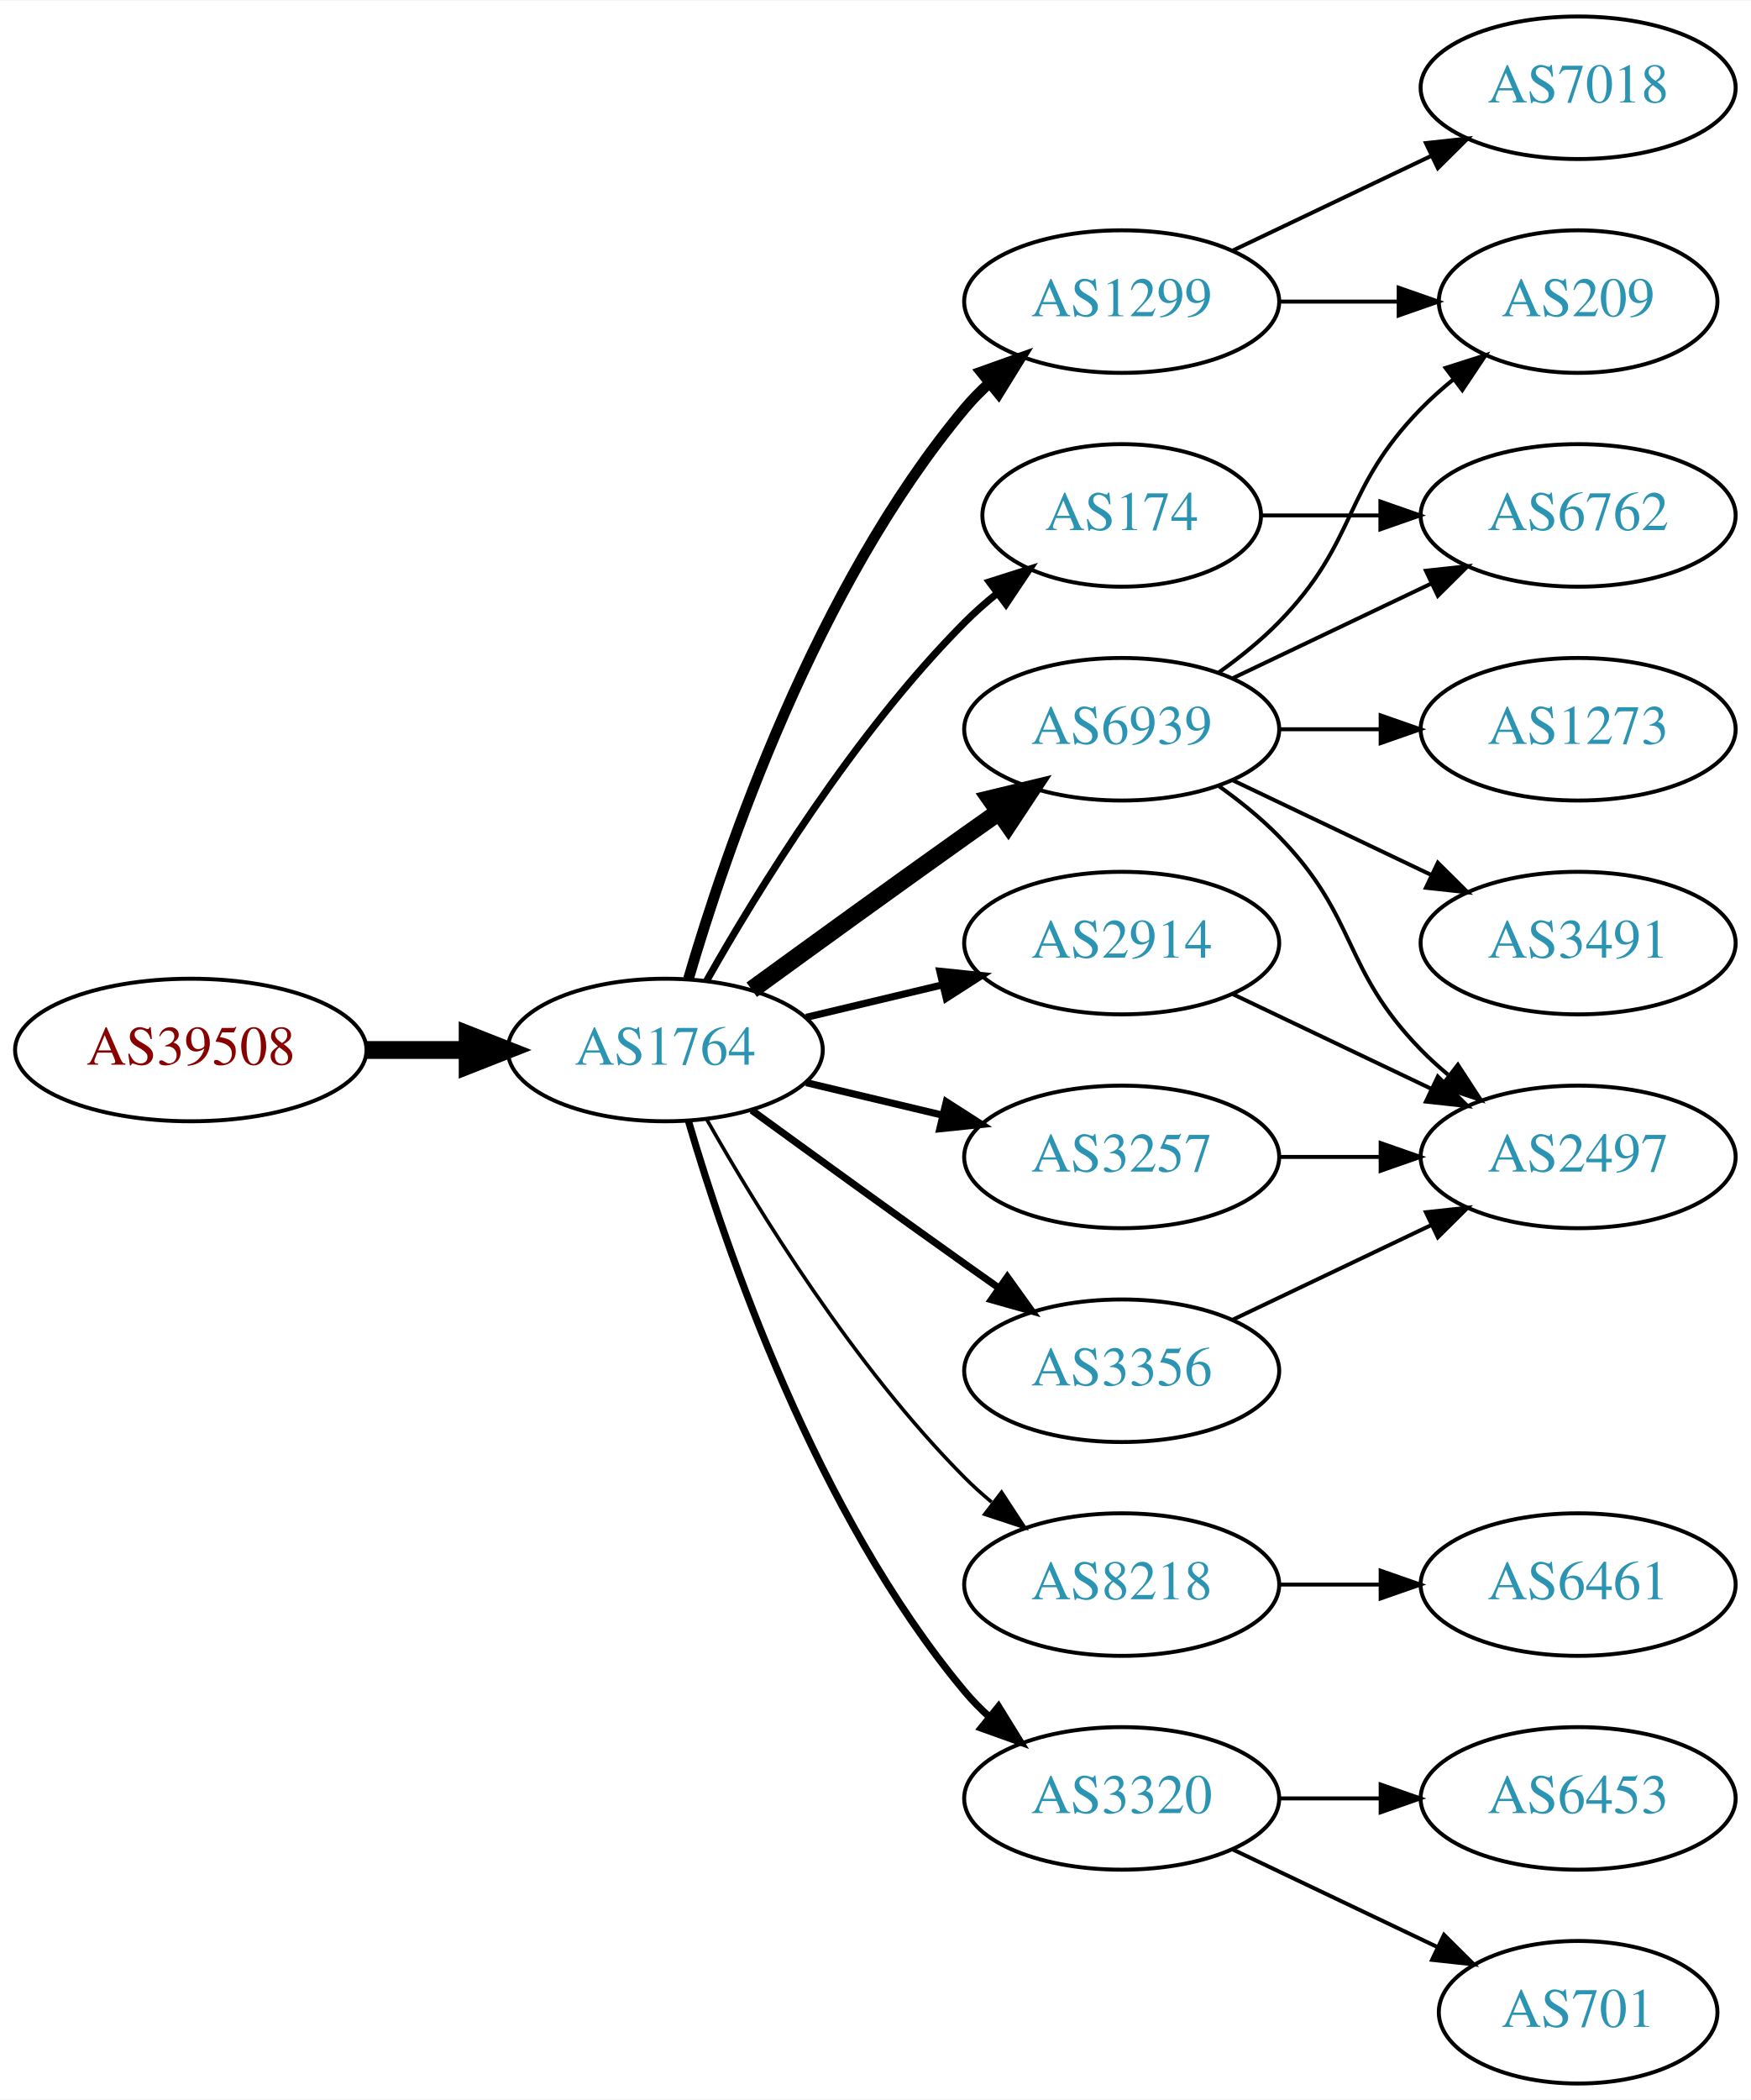
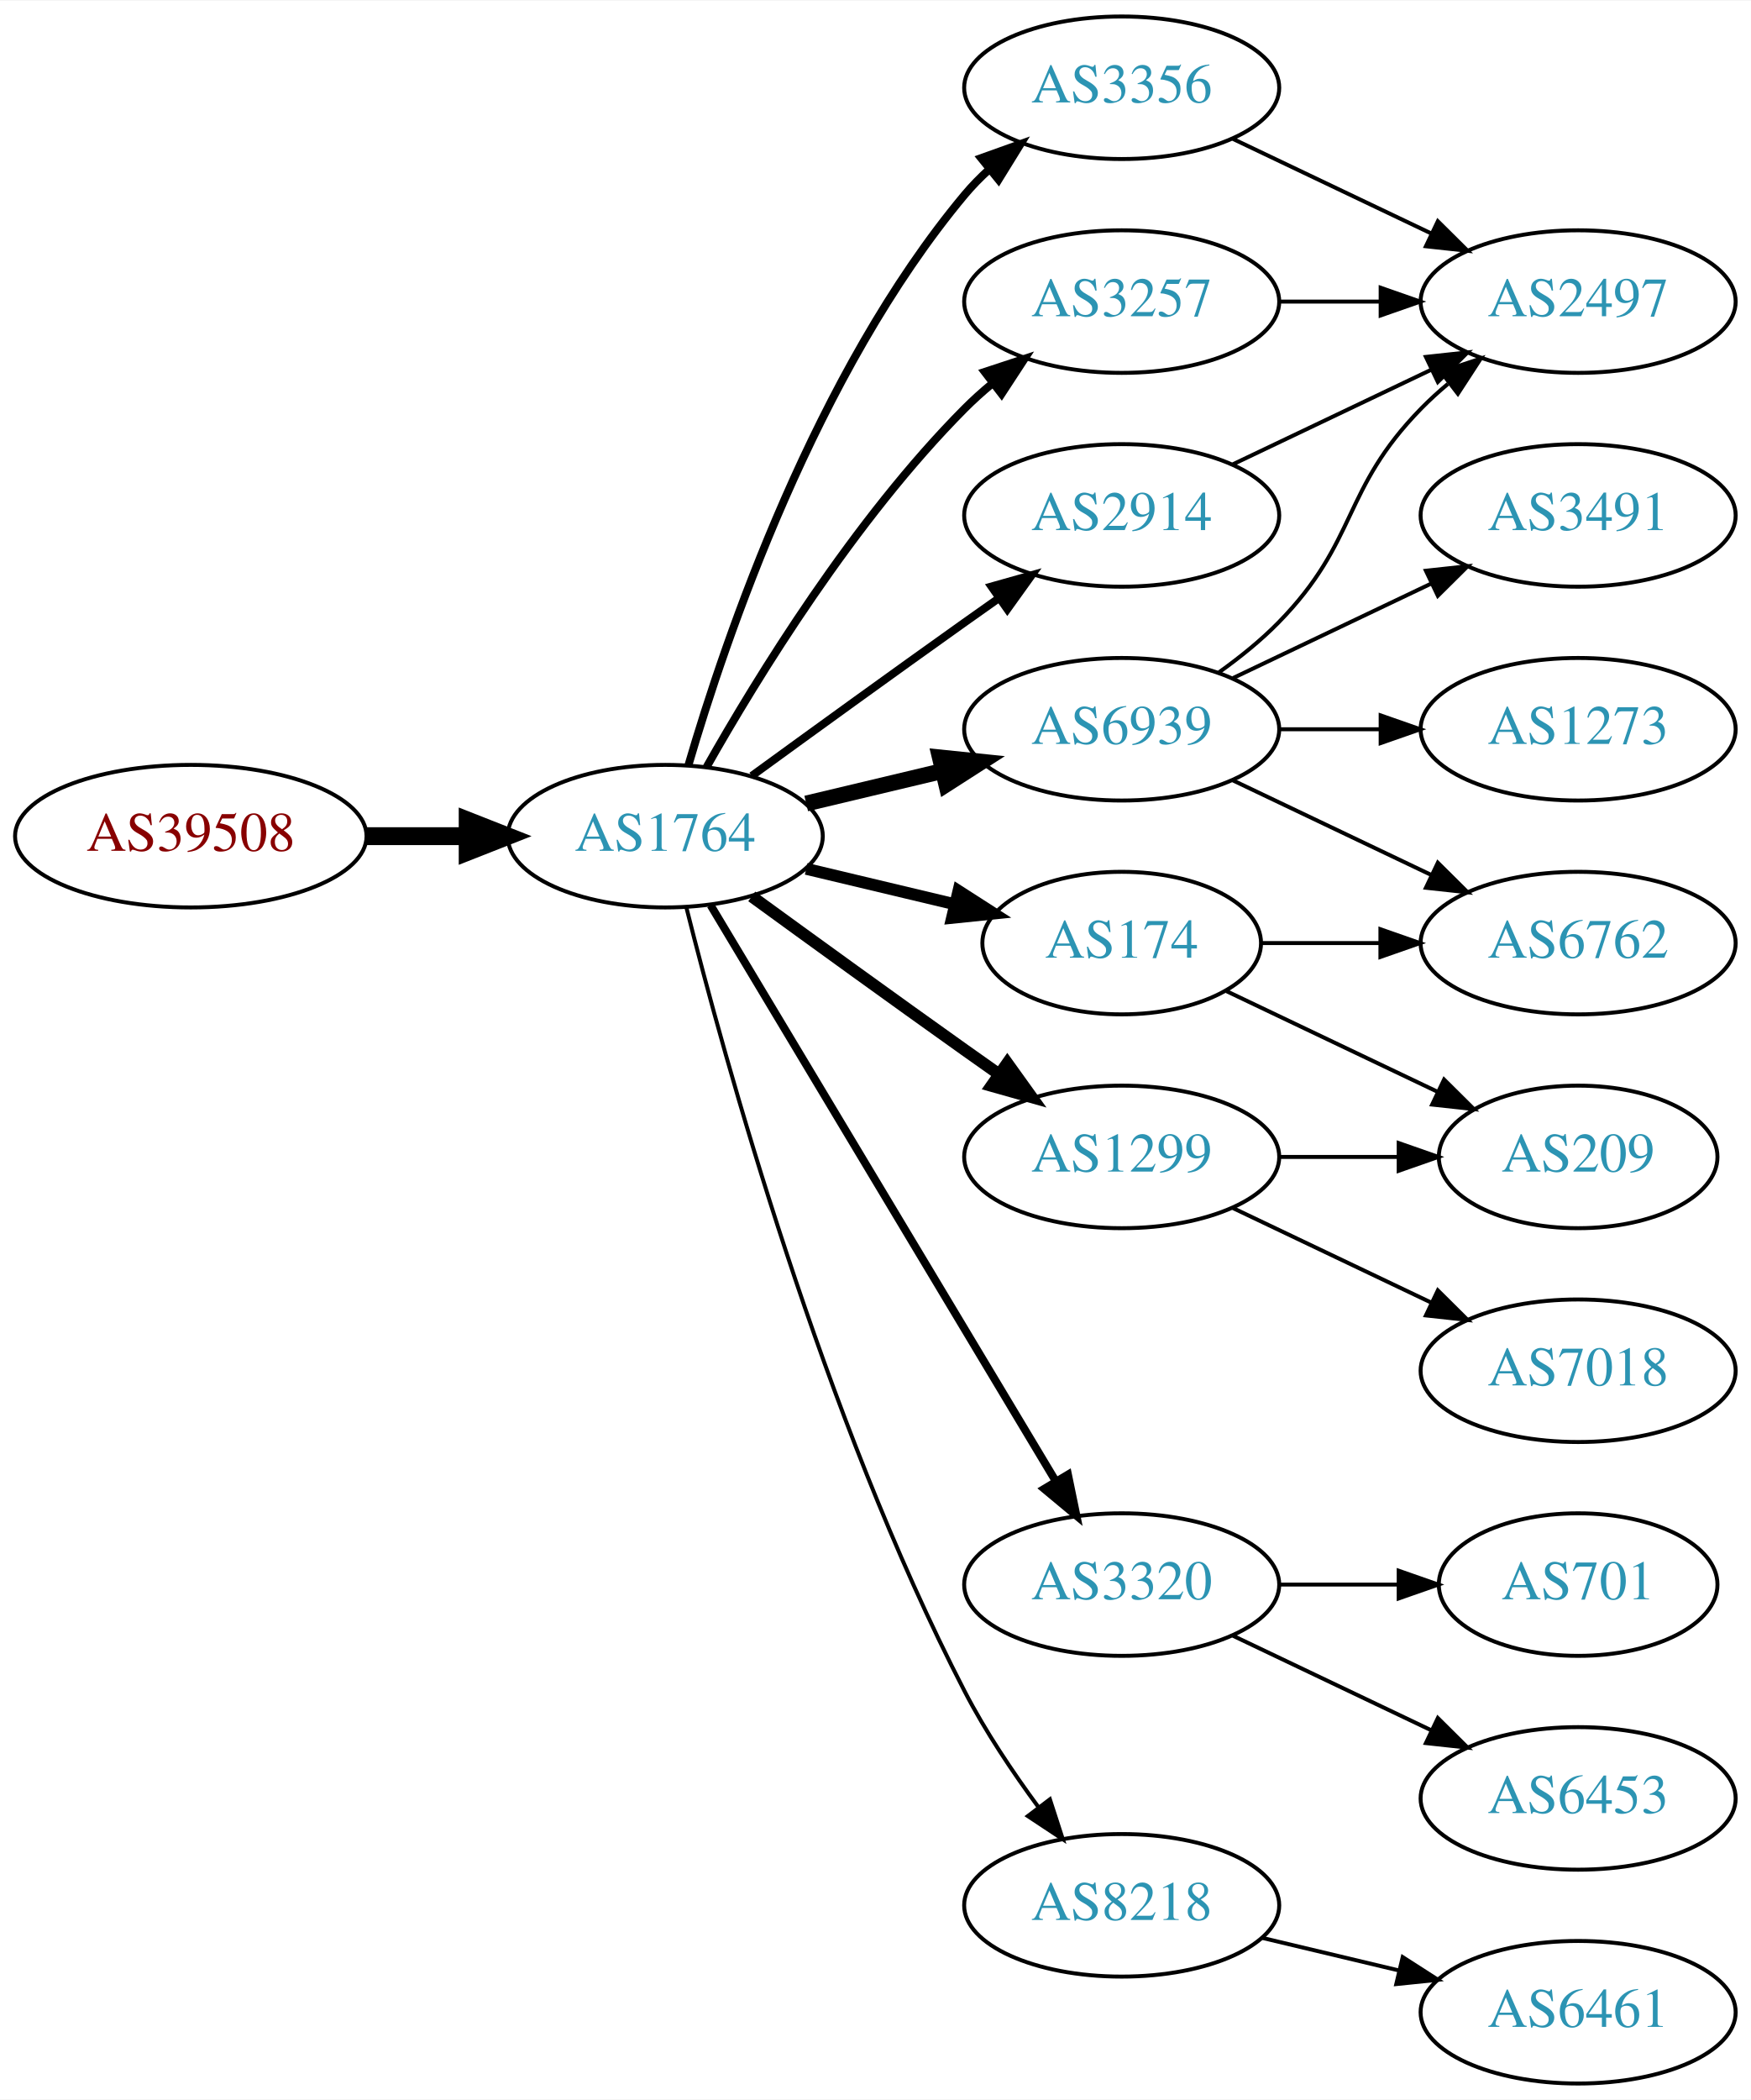
<svg xmlns="http://www.w3.org/2000/svg" xmlns:xlink="http://www.w3.org/1999/xlink" width="442pt" height="530pt" viewBox="0.00 0.00 442.27 530.00">
  <g id="graph0" class="graph" transform="scale(1 1) rotate(0) translate(4 526)">
    <polygon fill="white" stroke="none" points="-4,4 -4,-526 438.271,-526 438.271,4 -4,4" />
    <g id="node1" class="node">
      <g id="a_node1">
        <a xlink:href="/asn/39508" xlink:title="AS39508 ~ AXIANS ICT Austria GmbH [AT]">
-           <ellipse fill="#ffffff" stroke="black" cx="44.196" cy="-261" rx="44.393" ry="18" />
-           <text text-anchor="middle" x="44.196" y="-257.3" font-family="Times,serif" font-size="14.00" fill="#880000">AS39508</text>
+           <ellipse fill="#ffffff" stroke="black" cx="44.196" cy="-315" rx="44.393" ry="18" />
+           <text text-anchor="middle" x="44.196" y="-311.3" font-family="Times,serif" font-size="14.00" fill="#880000">AS39508</text>
        </a>
      </g>
    </g>
    <g id="node2" class="node">
      <g id="a_node2">
        <a xlink:href="/asn/1764" xlink:title="AS1764 ~ NEXTLAYER-AS [AT]">
-           <ellipse fill="#ffffff" stroke="black" cx="164.039" cy="-261" rx="39.794" ry="18" />
-           <text text-anchor="middle" x="164.039" y="-257.3" font-family="Times,serif" font-size="14.00" fill="#2c94b3">AS1764</text>
+           <ellipse fill="#ffffff" stroke="black" cx="164.039" cy="-315" rx="39.794" ry="18" />
+           <text text-anchor="middle" x="164.039" y="-311.3" font-family="Times,serif" font-size="14.00" fill="#2c94b3">AS1764</text>
        </a>
      </g>
    </g>
    <g id="edge1" class="edge">
-       <path fill="none" stroke="black" stroke-width="4.5" d="M88.407,-261C96.72,-261 105.482,-261 113.965,-261" />
-       <polygon fill="black" stroke="black" stroke-width="4.5" points="114.123,-264.938 124.123,-261 114.123,-257.063 114.123,-264.938" />
+       <path fill="none" stroke="black" stroke-width="4.5" d="M88.407,-315C96.72,-315 105.482,-315 113.965,-315" />
+       <polygon fill="black" stroke="black" stroke-width="4.5" points="114.123,-318.938 124.123,-315 114.123,-311.063 114.123,-318.938" />
    </g>
    <g id="node3" class="node">
      <g id="a_node3">
-         <a xlink:href="/asn/1299" xlink:title="AS1299 ~ Telia Carrier [EU]">
-           <ellipse fill="#ffffff" stroke="black" cx="279.332" cy="-450" rx="39.794" ry="18" />
-           <text text-anchor="middle" x="279.332" y="-446.3" font-family="Times,serif" font-size="14.00" fill="#2c94b3">AS1299</text>
+         <a xlink:href="/asn/2914" xlink:title="AS2914 ~ NTT America, Inc. [US]">
+           <ellipse fill="#ffffff" stroke="black" cx="279.332" cy="-396" rx="39.794" ry="18" />
+           <text text-anchor="middle" x="279.332" y="-392.3" font-family="Times,serif" font-size="14.00" fill="#2c94b3">AS2914</text>
        </a>
      </g>
    </g>
    <g id="edge2" class="edge">
-       <path fill="none" stroke="black" stroke-width="2.7" d="M169.913,-279.002C179.227,-310.844 202.043,-377.981 239.685,-423 241.555,-425.237 243.654,-427.374 245.88,-429.396" />
-       <polygon fill="black" stroke="black" stroke-width="2.7" points="243.823,-432.234 253.799,-435.804 248.227,-426.793 243.823,-432.234" />
+       <path fill="none" stroke="black" stroke-width="2" d="M185.887,-330.222C200.821,-341.091 221.435,-356.025 239.685,-369 242.506,-371.005 245.449,-373.085 248.397,-375.159" />
+       <polygon fill="black" stroke="black" stroke-width="2" points="246.424,-378.05 256.621,-380.926 250.443,-372.319 246.424,-378.05" />
    </g>
    <g id="node4" class="node">
      <g id="a_node4">
-         <a xlink:href="/asn/2914" xlink:title="AS2914 ~ NTT America, Inc. [US]">
-           <ellipse fill="#ffffff" stroke="black" cx="279.332" cy="-288" rx="39.794" ry="18" />
-           <text text-anchor="middle" x="279.332" y="-284.3" font-family="Times,serif" font-size="14.00" fill="#2c94b3">AS2914</text>
+         <a xlink:href="/asn/3356" xlink:title="AS3356 ~ Level 3 Parent, LLC [US]">
+           <ellipse fill="#ffffff" stroke="black" cx="279.332" cy="-504" rx="39.794" ry="18" />
+           <text text-anchor="middle" x="279.332" y="-500.3" font-family="Times,serif" font-size="14.00" fill="#2c94b3">AS3356</text>
        </a>
      </g>
    </g>
    <g id="edge3" class="edge">
-       <path fill="none" stroke="black" stroke-width="1.8" d="M199.646,-269.248C210.517,-271.838 222.671,-274.735 234.114,-277.462" />
-       <polygon fill="black" stroke="black" stroke-width="1.8" points="233.397,-280.889 243.936,-279.803 235.02,-274.08 233.397,-280.889" />
+       <path fill="none" stroke="black" stroke-width="2" d="M169.913,-333.002C179.227,-364.844 202.043,-431.981 239.685,-477 241.555,-479.237 243.654,-481.374 245.88,-483.396" />
+       <polygon fill="black" stroke="black" stroke-width="2" points="243.823,-486.234 253.799,-489.804 248.227,-480.793 243.823,-486.234" />
    </g>
    <g id="node5" class="node">
      <g id="a_node5">
-         <a xlink:href="/asn/3257" xlink:title="AS3257 ~ GTT [DE]">
-           <ellipse fill="#ffffff" stroke="black" cx="279.332" cy="-234" rx="39.794" ry="18" />
-           <text text-anchor="middle" x="279.332" y="-230.3" font-family="Times,serif" font-size="14.00" fill="#2c94b3">AS3257</text>
+         <a xlink:href="/asn/174" xlink:title="AS174 ~ Cogent Communications [US]">
+           <ellipse fill="#ffffff" stroke="black" cx="279.332" cy="-288" rx="35.194" ry="18" />
+           <text text-anchor="middle" x="279.332" y="-284.3" font-family="Times,serif" font-size="14.00" fill="#2c94b3">AS174</text>
        </a>
      </g>
    </g>
    <g id="edge4" class="edge">
-       <path fill="none" stroke="black" stroke-width="1.8" d="M199.646,-252.752C210.517,-250.162 222.671,-247.265 234.114,-244.538" />
-       <polygon fill="black" stroke="black" stroke-width="1.8" points="235.02,-247.92 243.936,-242.197 233.397,-241.111 235.02,-247.92" />
+       <path fill="none" stroke="black" stroke-width="3" d="M199.646,-306.752C211.44,-303.942 224.745,-300.771 237.013,-297.847" />
+       <polygon fill="black" stroke="black" stroke-width="3" points="238.101,-301.186 247.018,-295.463 236.479,-294.376 238.101,-301.186" />
    </g>
    <g id="node6" class="node">
      <g id="a_node6">
        <a xlink:href="/asn/6939" xlink:title="AS6939 ~ Hurricane Electric LLC [US]">
          <ellipse fill="#ffffff" stroke="black" cx="279.332" cy="-342" rx="39.794" ry="18" />
          <text text-anchor="middle" x="279.332" y="-338.3" font-family="Times,serif" font-size="14.00" fill="#2c94b3">AS6939</text>
        </a>
      </g>
    </g>
    <g id="edge5" class="edge">
-       <path fill="none" stroke="black" stroke-width="4.5" d="M185.887,-276.222C200.821,-287.091 221.435,-302.025 239.685,-315 242.506,-317.005 245.449,-319.085 248.397,-321.159" />
-       <polygon fill="black" stroke="black" stroke-width="4.5" points="246.173,-324.409 256.621,-326.926 250.694,-317.961 246.173,-324.409" />
+       <path fill="none" stroke="black" stroke-width="4" d="M199.646,-323.248C210.517,-325.838 222.671,-328.735 234.114,-331.462" />
+       <polygon fill="black" stroke="black" stroke-width="4" points="233.397,-334.889 243.936,-333.803 235.02,-328.08 233.397,-334.889" />
    </g>
    <g id="node7" class="node">
      <g id="a_node7">
-         <a xlink:href="/asn/174" xlink:title="AS174 ~ Cogent Communications [US]">
-           <ellipse fill="#ffffff" stroke="black" cx="279.332" cy="-396" rx="35.194" ry="18" />
-           <text text-anchor="middle" x="279.332" y="-392.3" font-family="Times,serif" font-size="14.00" fill="#2c94b3">AS174</text>
+         <a xlink:href="/asn/3320" xlink:title="AS3320 ~ DTAG [DE]">
+           <ellipse fill="#ffffff" stroke="black" cx="279.332" cy="-126" rx="39.794" ry="18" />
+           <text text-anchor="middle" x="279.332" y="-122.3" font-family="Times,serif" font-size="14.00" fill="#2c94b3">AS3320</text>
        </a>
      </g>
    </g>
    <g id="edge6" class="edge">
-       <path fill="none" stroke="black" stroke-width="1.8" d="M174.498,-278.49C187.28,-301.096 211.712,-340.886 239.685,-369 242.185,-371.513 244.946,-373.949 247.807,-376.261" />
-       <polygon fill="black" stroke="black" stroke-width="1.8" points="245.905,-379.21 256.004,-382.413 250.108,-373.611 245.905,-379.21" />
+       <path fill="none" stroke="black" stroke-width="2" d="M175.494,-297.558C195.475,-264.225 239.18,-191.314 262.666,-152.134" />
+       <polygon fill="black" stroke="black" stroke-width="2" points="265.762,-153.776 267.902,-143.4 259.758,-150.177 265.762,-153.776" />
    </g>
    <g id="node8" class="node">
      <g id="a_node8">
-         <a xlink:href="/asn/8218" xlink:title="AS8218 ~ legacy Neotelecoms [FR]">
-           <ellipse fill="#ffffff" stroke="black" cx="279.332" cy="-126" rx="39.794" ry="18" />
-           <text text-anchor="middle" x="279.332" y="-122.3" font-family="Times,serif" font-size="14.00" fill="#2c94b3">AS8218</text>
+         <a xlink:href="/asn/3257" xlink:title="AS3257 ~ GTT [DE]">
+           <ellipse fill="#ffffff" stroke="black" cx="279.332" cy="-450" rx="39.794" ry="18" />
+           <text text-anchor="middle" x="279.332" y="-446.3" font-family="Times,serif" font-size="14.00" fill="#2c94b3">AS3257</text>
        </a>
      </g>
    </g>
    <g id="edge7" class="edge">
-       <path fill="none" stroke="black" stroke-width="0.9" d="M174.498,-243.51C187.28,-220.904 211.712,-181.114 239.685,-153 241.796,-150.879 244.092,-148.812 246.477,-146.829" />
-       <polygon fill="black" stroke="black" stroke-width="0.9" points="248.993,-149.31 254.793,-140.444 244.73,-143.758 248.993,-149.31" />
+       <path fill="none" stroke="black" stroke-width="2" d="M174.498,-332.49C187.28,-355.096 211.712,-394.886 239.685,-423 241.796,-425.121 244.092,-427.188 246.477,-429.171" />
+       <polygon fill="black" stroke="black" stroke-width="2" points="244.73,-432.242 254.793,-435.556 248.993,-426.69 244.73,-432.242" />
    </g>
    <g id="node9" class="node">
      <g id="a_node9">
-         <a xlink:href="/asn/3320" xlink:title="AS3320 ~ DTAG [DE]">
-           <ellipse fill="#ffffff" stroke="black" cx="279.332" cy="-72" rx="39.794" ry="18" />
-           <text text-anchor="middle" x="279.332" y="-68.3" font-family="Times,serif" font-size="14.00" fill="#2c94b3">AS3320</text>
+         <a xlink:href="/asn/1299" xlink:title="AS1299 ~ Telia Carrier [EU]">
+           <ellipse fill="#ffffff" stroke="black" cx="279.332" cy="-234" rx="39.794" ry="18" />
+           <text text-anchor="middle" x="279.332" y="-230.3" font-family="Times,serif" font-size="14.00" fill="#2c94b3">AS1299</text>
        </a>
      </g>
    </g>
    <g id="edge8" class="edge">
-       <path fill="none" stroke="black" stroke-width="1.8" d="M169.913,-242.998C179.227,-211.156 202.043,-144.019 239.685,-99 241.555,-96.763 243.654,-94.626 245.88,-92.604" />
-       <polygon fill="black" stroke="black" stroke-width="1.8" points="248.227,-95.207 253.799,-86.196 243.823,-89.766 248.227,-95.207" />
+       <path fill="none" stroke="black" stroke-width="3" d="M185.887,-299.778C200.821,-288.909 221.435,-273.975 239.685,-261 242.506,-258.995 245.449,-256.915 248.397,-254.841" />
+       <polygon fill="black" stroke="black" stroke-width="3" points="250.443,-257.681 256.621,-249.074 246.424,-251.95 250.443,-257.681" />
    </g>
    <g id="node10" class="node">
      <g id="a_node10">
-         <a xlink:href="/asn/3356" xlink:title="AS3356 ~ Level 3 Parent, LLC [US]">
-           <ellipse fill="#ffffff" stroke="black" cx="279.332" cy="-180" rx="39.794" ry="18" />
-           <text text-anchor="middle" x="279.332" y="-176.3" font-family="Times,serif" font-size="14.00" fill="#2c94b3">AS3356</text>
+         <a xlink:href="/asn/8218" xlink:title="AS8218 ~ legacy Neotelecoms [FR]">
+           <ellipse fill="#ffffff" stroke="black" cx="279.332" cy="-45" rx="39.794" ry="18" />
+           <text text-anchor="middle" x="279.332" y="-41.3" font-family="Times,serif" font-size="14.00" fill="#2c94b3">AS8218</text>
        </a>
      </g>
    </g>
    <g id="edge9" class="edge">
-       <path fill="none" stroke="black" stroke-width="1.8" d="M185.887,-245.778C200.821,-234.909 221.435,-219.975 239.685,-207 242.506,-204.995 245.449,-202.915 248.397,-200.841" />
-       <polygon fill="black" stroke="black" stroke-width="1.8" points="250.443,-203.681 256.621,-195.074 246.424,-197.95 250.443,-203.681" />
+       <path fill="none" stroke="black" d="M169.388,-296.934C178.942,-258.918 203.803,-168.439 239.685,-99 244.899,-88.91 251.823,-78.589 258.369,-69.709" />
+       <polygon fill="black" stroke="black" points="261.198,-71.771 264.461,-61.691 255.625,-67.536 261.198,-71.771" />
    </g>
    <g id="node11" class="node">
      <g id="a_node11">
-         <a xlink:href="/asn/7018" xlink:title="AS7018 ~ AT&amp;T Services, Inc. [US]">
-           <ellipse fill="#ffffff" stroke="black" cx="394.625" cy="-504" rx="39.794" ry="18" />
-           <text text-anchor="middle" x="394.625" y="-500.3" font-family="Times,serif" font-size="14.00" fill="#2c94b3">AS7018</text>
-         </a>
-       </g>
+         <a xlink:href="/asn/2497" xlink:title="AS2497 ~ Internet Initiative Japan Inc. [JP]">
+           <ellipse fill="#ffffff" stroke="black" cx="394.625" cy="-450" rx="39.794" ry="18" />
+           <text text-anchor="middle" x="394.625" y="-446.3" font-family="Times,serif" font-size="14.00" fill="#2c94b3">AS2497</text>
+         </a>
+       </g>
+     </g>
+     <g id="edge23" class="edge">
+       <path fill="none" stroke="black" d="M307.468,-408.934C322.462,-416.081 341.283,-425.052 357.506,-432.785" />
+       <polygon fill="black" stroke="black" points="356.177,-436.028 366.71,-437.171 359.188,-429.709 356.177,-436.028" />
    </g>
    <g id="edge10" class="edge">
-       <path fill="none" stroke="black" d="M307.468,-462.934C322.462,-470.081 341.283,-479.052 357.506,-486.785" />
-       <polygon fill="black" stroke="black" points="356.177,-490.028 366.71,-491.171 359.188,-483.709 356.177,-490.028" />
+       <path fill="none" stroke="black" d="M307.468,-491.066C322.462,-483.919 341.283,-474.948 357.506,-467.215" />
+       <polygon fill="black" stroke="black" points="359.188,-470.291 366.71,-462.829 356.177,-463.972 359.188,-470.291" />
    </g>
    <g id="node12" class="node">
      <g id="a_node12">
-         <a xlink:href="/asn/209" xlink:title="AS209 ~ CenturyLink Communications, LLC [US]">
-           <ellipse fill="#ffffff" stroke="black" cx="394.625" cy="-450" rx="35.194" ry="18" />
-           <text text-anchor="middle" x="394.625" y="-446.3" font-family="Times,serif" font-size="14.00" fill="#2c94b3">AS209</text>
+         <a xlink:href="/asn/6762" xlink:title="AS6762 ~ TELECOM ITALIA SPARKLE S.p.A. [IT]">
+           <ellipse fill="#ffffff" stroke="black" cx="394.625" cy="-288" rx="39.794" ry="18" />
+           <text text-anchor="middle" x="394.625" y="-284.3" font-family="Times,serif" font-size="14.00" fill="#2c94b3">AS6762</text>
        </a>
      </g>
    </g>
    <g id="edge11" class="edge">
-       <path fill="none" stroke="black" d="M319.004,-450C328.709,-450 339.2,-450 349.163,-450" />
-       <polygon fill="black" stroke="black" points="349.299,-453.5 359.299,-450 349.299,-446.5 349.299,-453.5" />
-     </g>
-     <g id="node15" class="node">
-       <g id="a_node15">
-         <a xlink:href="/asn/2497" xlink:title="AS2497 ~ Internet Initiative Japan Inc. [JP]">
-           <ellipse fill="#ffffff" stroke="black" cx="394.625" cy="-234" rx="39.794" ry="18" />
-           <text text-anchor="middle" x="394.625" y="-230.3" font-family="Times,serif" font-size="14.00" fill="#2c94b3">AS2497</text>
-         </a>
-       </g>
-     </g>
-     <g id="edge22" class="edge">
-       <path fill="none" stroke="black" d="M307.468,-275.066C322.462,-267.919 341.283,-258.948 357.506,-251.215" />
-       <polygon fill="black" stroke="black" points="359.188,-254.291 366.71,-246.829 356.177,-247.972 359.188,-254.291" />
-     </g>
-     <g id="edge17" class="edge">
-       <path fill="none" stroke="black" d="M319.004,-234C327.207,-234 335.971,-234 344.503,-234" />
-       <polygon fill="black" stroke="black" points="344.742,-237.5 354.742,-234 344.742,-230.5 344.742,-237.5" />
-     </g>
-     <g id="edge15" class="edge">
-       <path fill="none" stroke="black" d="M303.926,-356.389C309.182,-360.148 314.513,-364.437 318.978,-369 339.151,-389.617 334.806,-402.383 354.978,-423 357.457,-425.534 360.204,-427.983 363.056,-430.304" />
-       <polygon fill="black" stroke="black" points="361.148,-433.248 371.242,-436.468 365.359,-427.657 361.148,-433.248" />
+       <path fill="none" stroke="black" d="M314.631,-288C324.008,-288 334.358,-288 344.393,-288" />
+       <polygon fill="black" stroke="black" points="344.681,-291.5 354.681,-288 344.681,-284.5 344.681,-291.5" />
    </g>
    <g id="node13" class="node">
      <g id="a_node13">
-         <a xlink:href="/asn/6762" xlink:title="AS6762 ~ TELECOM ITALIA SPARKLE S.p.A. [IT]">
-           <ellipse fill="#ffffff" stroke="black" cx="394.625" cy="-396" rx="39.794" ry="18" />
-           <text text-anchor="middle" x="394.625" y="-392.3" font-family="Times,serif" font-size="14.00" fill="#2c94b3">AS6762</text>
+         <a xlink:href="/asn/209" xlink:title="AS209 ~ CenturyLink Communications, LLC [US]">
+           <ellipse fill="#ffffff" stroke="black" cx="394.625" cy="-234" rx="35.194" ry="18" />
+           <text text-anchor="middle" x="394.625" y="-230.3" font-family="Times,serif" font-size="14.00" fill="#2c94b3">AS209</text>
        </a>
      </g>
    </g>
    <g id="edge12" class="edge">
-       <path fill="none" stroke="black" d="M307.468,-354.934C322.462,-362.081 341.283,-371.052 357.506,-378.785" />
-       <polygon fill="black" stroke="black" points="356.177,-382.028 366.71,-383.171 359.188,-375.709 356.177,-382.028" />
+       <path fill="none" stroke="black" d="M305.757,-275.881C321.5,-268.378 341.922,-258.644 359.115,-250.449" />
+       <polygon fill="black" stroke="black" points="360.763,-253.54 368.284,-246.078 357.751,-247.221 360.763,-253.54" />
+     </g>
+     <g id="edge14" class="edge">
+       <path fill="none" stroke="black" d="M303.926,-356.389C309.182,-360.148 314.513,-364.437 318.978,-369 339.151,-389.617 334.806,-402.383 354.978,-423 357.071,-425.139 359.354,-427.218 361.731,-429.21" />
+       <polygon fill="black" stroke="black" points="359.974,-432.275 370.031,-435.611 364.249,-426.732 359.974,-432.275" />
+     </g>
+     <g id="edge16" class="edge">
+       <path fill="none" stroke="black" d="M307.468,-329.066C322.462,-321.919 341.283,-312.948 357.506,-305.215" />
+       <polygon fill="black" stroke="black" points="359.188,-308.291 366.71,-300.829 356.177,-301.972 359.188,-308.291" />
    </g>
    <g id="node14" class="node">
      <g id="a_node14">
-         <a xlink:href="/asn/3491" xlink:title="AS3491 ~ PCCW Global, Inc. [US]">
-           <ellipse fill="#ffffff" stroke="black" cx="394.625" cy="-288" rx="39.794" ry="18" />
-           <text text-anchor="middle" x="394.625" y="-284.3" font-family="Times,serif" font-size="14.00" fill="#2c94b3">AS3491</text>
-         </a>
-       </g>
-     </g>
-     <g id="edge13" class="edge">
-       <path fill="none" stroke="black" d="M307.468,-329.066C322.462,-321.919 341.283,-312.948 357.506,-305.215" />
-       <polygon fill="black" stroke="black" points="359.188,-308.291 366.71,-300.829 356.177,-301.972 359.188,-308.291" />
-     </g>
-     <g id="edge14" class="edge">
-       <path fill="none" stroke="black" d="M303.926,-327.611C309.182,-323.852 314.513,-319.563 318.978,-315 339.151,-294.383 334.806,-281.617 354.978,-261 357.071,-258.861 359.354,-256.782 361.731,-254.79" />
-       <polygon fill="black" stroke="black" points="364.249,-257.268 370.031,-248.389 359.974,-251.725 364.249,-257.268" />
-     </g>
-     <g id="node16" class="node">
-       <g id="a_node16">
        <a xlink:href="/asn/1273" xlink:title="AS1273 ~ Vodafone Group PLC [EU]">
          <ellipse fill="#ffffff" stroke="black" cx="394.625" cy="-342" rx="39.794" ry="18" />
          <text text-anchor="middle" x="394.625" y="-338.3" font-family="Times,serif" font-size="14.00" fill="#2c94b3">AS1273</text>
        </a>
      </g>
    </g>
-     <g id="edge16" class="edge">
+     <g id="edge13" class="edge">
      <path fill="none" stroke="black" d="M319.004,-342C327.207,-342 335.971,-342 344.503,-342" />
      <polygon fill="black" stroke="black" points="344.742,-345.5 354.742,-342 344.742,-338.5 344.742,-345.5" />
    </g>
-     <g id="edge23" class="edge">
-       <path fill="none" stroke="black" d="M314.631,-396C324.008,-396 334.358,-396 344.393,-396" />
-       <polygon fill="black" stroke="black" points="344.681,-399.5 354.681,-396 344.681,-392.5 344.681,-399.5" />
-     </g>
-     <g id="node17" class="node">
-       <g id="a_node17">
-         <a xlink:href="/asn/6461" xlink:title="AS6461 ~ Zayo Bandwidth [US]">
-           <ellipse fill="#ffffff" stroke="black" cx="394.625" cy="-126" rx="39.794" ry="18" />
-           <text text-anchor="middle" x="394.625" y="-122.3" font-family="Times,serif" font-size="14.00" fill="#2c94b3">AS6461</text>
-         </a>
-       </g>
-     </g>
-     <g id="edge18" class="edge">
-       <path fill="none" stroke="black" d="M319.004,-126C327.207,-126 335.971,-126 344.503,-126" />
-       <polygon fill="black" stroke="black" points="344.742,-129.5 354.742,-126 344.742,-122.5 344.742,-129.5" />
-     </g>
-     <g id="node18" class="node">
-       <g id="a_node18">
-         <a xlink:href="/asn/701" xlink:title="AS701 ~ UUNET [US]">
-           <ellipse fill="#ffffff" stroke="black" cx="394.625" cy="-18" rx="35.194" ry="18" />
-           <text text-anchor="middle" x="394.625" y="-14.3" font-family="Times,serif" font-size="14.00" fill="#2c94b3">AS701</text>
-         </a>
-       </g>
-     </g>
-     <g id="edge19" class="edge">
-       <path fill="none" stroke="black" d="M307.468,-59.066C322.9,-51.71 342.385,-42.423 358.92,-34.541" />
-       <polygon fill="black" stroke="black" points="360.741,-37.551 368.262,-30.089 357.729,-31.232 360.741,-37.551" />
-     </g>
-     <g id="node19" class="node">
-       <g id="a_node19">
+     <g id="node15" class="node">
+       <g id="a_node15">
+         <a xlink:href="/asn/3491" xlink:title="AS3491 ~ PCCW Global, Inc. [US]">
+           <ellipse fill="#ffffff" stroke="black" cx="394.625" cy="-396" rx="39.794" ry="18" />
+           <text text-anchor="middle" x="394.625" y="-392.3" font-family="Times,serif" font-size="14.00" fill="#2c94b3">AS3491</text>
+         </a>
+       </g>
+     </g>
+     <g id="edge15" class="edge">
+       <path fill="none" stroke="black" d="M307.468,-354.934C322.462,-362.081 341.283,-371.052 357.506,-378.785" />
+       <polygon fill="black" stroke="black" points="356.177,-382.028 366.71,-383.171 359.188,-375.709 356.177,-382.028" />
+     </g>
+     <g id="node16" class="node">
+       <g id="a_node16">
        <a xlink:href="/asn/6453" xlink:title="AS6453 ~ TATA COMMUNICATIONS (AMERICA) INC [US]">
          <ellipse fill="#ffffff" stroke="black" cx="394.625" cy="-72" rx="39.794" ry="18" />
          <text text-anchor="middle" x="394.625" y="-68.3" font-family="Times,serif" font-size="14.00" fill="#2c94b3">AS6453</text>
        </a>
      </g>
    </g>
+     <g id="edge17" class="edge">
+       <path fill="none" stroke="black" d="M307.468,-113.066C322.462,-105.919 341.283,-96.948 357.506,-89.215" />
+       <polygon fill="black" stroke="black" points="359.188,-92.291 366.71,-84.829 356.177,-85.972 359.188,-92.291" />
+     </g>
+     <g id="node17" class="node">
+       <g id="a_node17">
+         <a xlink:href="/asn/701" xlink:title="AS701 ~ UUNET [US]">
+           <ellipse fill="#ffffff" stroke="black" cx="394.625" cy="-126" rx="35.194" ry="18" />
+           <text text-anchor="middle" x="394.625" y="-122.3" font-family="Times,serif" font-size="14.00" fill="#2c94b3">AS701</text>
+         </a>
+       </g>
+     </g>
+     <g id="edge18" class="edge">
+       <path fill="none" stroke="black" d="M319.004,-126C328.709,-126 339.2,-126 349.163,-126" />
+       <polygon fill="black" stroke="black" points="349.299,-129.5 359.299,-126 349.299,-122.5 349.299,-129.5" />
+     </g>
+     <g id="edge21" class="edge">
+       <path fill="none" stroke="black" d="M319.004,-450C327.207,-450 335.971,-450 344.503,-450" />
+       <polygon fill="black" stroke="black" points="344.742,-453.5 354.742,-450 344.742,-446.5 344.742,-453.5" />
+     </g>
+     <g id="edge19" class="edge">
+       <path fill="none" stroke="black" d="M319.004,-234C328.709,-234 339.2,-234 349.163,-234" />
+       <polygon fill="black" stroke="black" points="349.299,-237.5 359.299,-234 349.299,-230.5 349.299,-237.5" />
+     </g>
+     <g id="node18" class="node">
+       <g id="a_node18">
+         <a xlink:href="/asn/7018" xlink:title="AS7018 ~ AT&amp;T Services, Inc. [US]">
+           <ellipse fill="#ffffff" stroke="black" cx="394.625" cy="-180" rx="39.794" ry="18" />
+           <text text-anchor="middle" x="394.625" y="-176.3" font-family="Times,serif" font-size="14.00" fill="#2c94b3">AS7018</text>
+         </a>
+       </g>
+     </g>
    <g id="edge20" class="edge">
-       <path fill="none" stroke="black" d="M319.004,-72C327.207,-72 335.971,-72 344.503,-72" />
-       <polygon fill="black" stroke="black" points="344.742,-75.5 354.742,-72 344.742,-68.5 344.742,-75.5" />
-     </g>
-     <g id="edge21" class="edge">
-       <path fill="none" stroke="black" d="M307.468,-192.934C322.462,-200.081 341.283,-209.052 357.506,-216.785" />
-       <polygon fill="black" stroke="black" points="356.177,-220.028 366.71,-221.171 359.188,-213.709 356.177,-220.028" />
+       <path fill="none" stroke="black" d="M307.468,-221.066C322.462,-213.919 341.283,-204.948 357.506,-197.215" />
+       <polygon fill="black" stroke="black" points="359.188,-200.291 366.71,-192.829 356.177,-193.972 359.188,-200.291" />
+     </g>
+     <g id="node19" class="node">
+       <g id="a_node19">
+         <a xlink:href="/asn/6461" xlink:title="AS6461 ~ Zayo Bandwidth [US]">
+           <ellipse fill="#ffffff" stroke="black" cx="394.625" cy="-18" rx="39.794" ry="18" />
+           <text text-anchor="middle" x="394.625" y="-14.3" font-family="Times,serif" font-size="14.00" fill="#2c94b3">AS6461</text>
+         </a>
+       </g>
+     </g>
+     <g id="edge22" class="edge">
+       <path fill="none" stroke="black" d="M314.939,-36.752C325.81,-34.162 337.964,-31.265 349.407,-28.538" />
+       <polygon fill="black" stroke="black" points="350.313,-31.92 359.229,-26.197 348.69,-25.111 350.313,-31.92" />
    </g>
  </g>
</svg>
